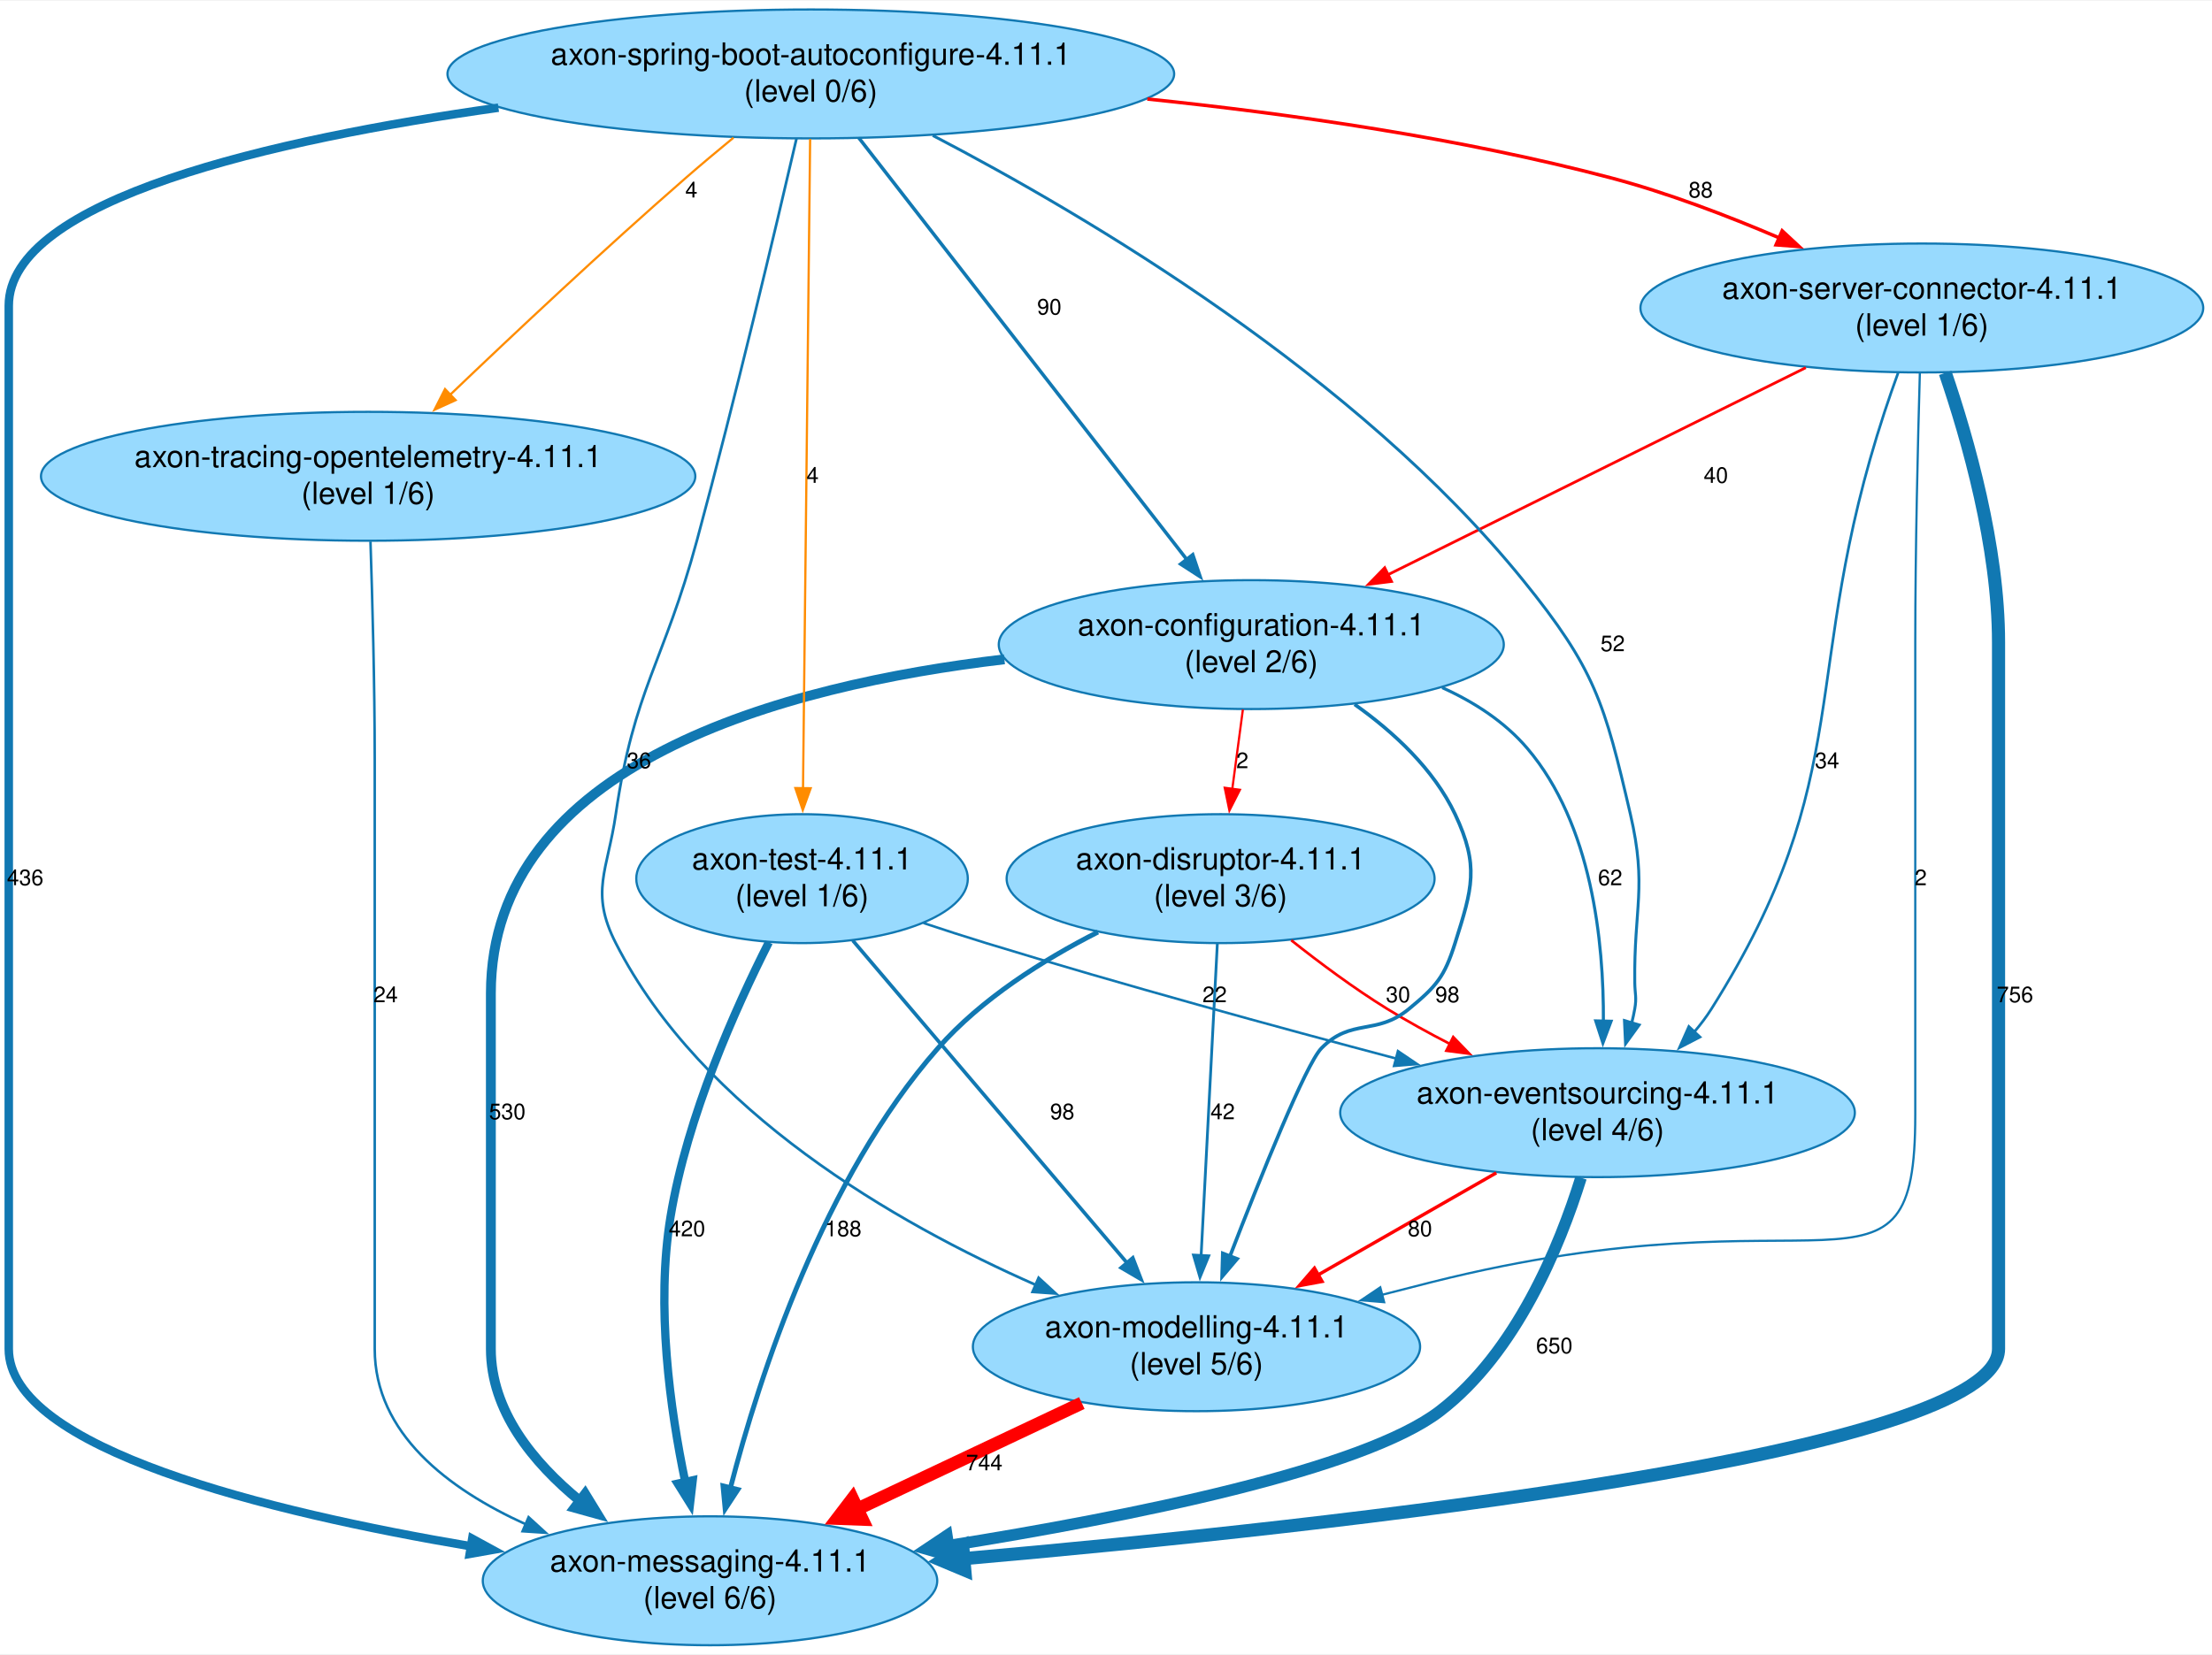
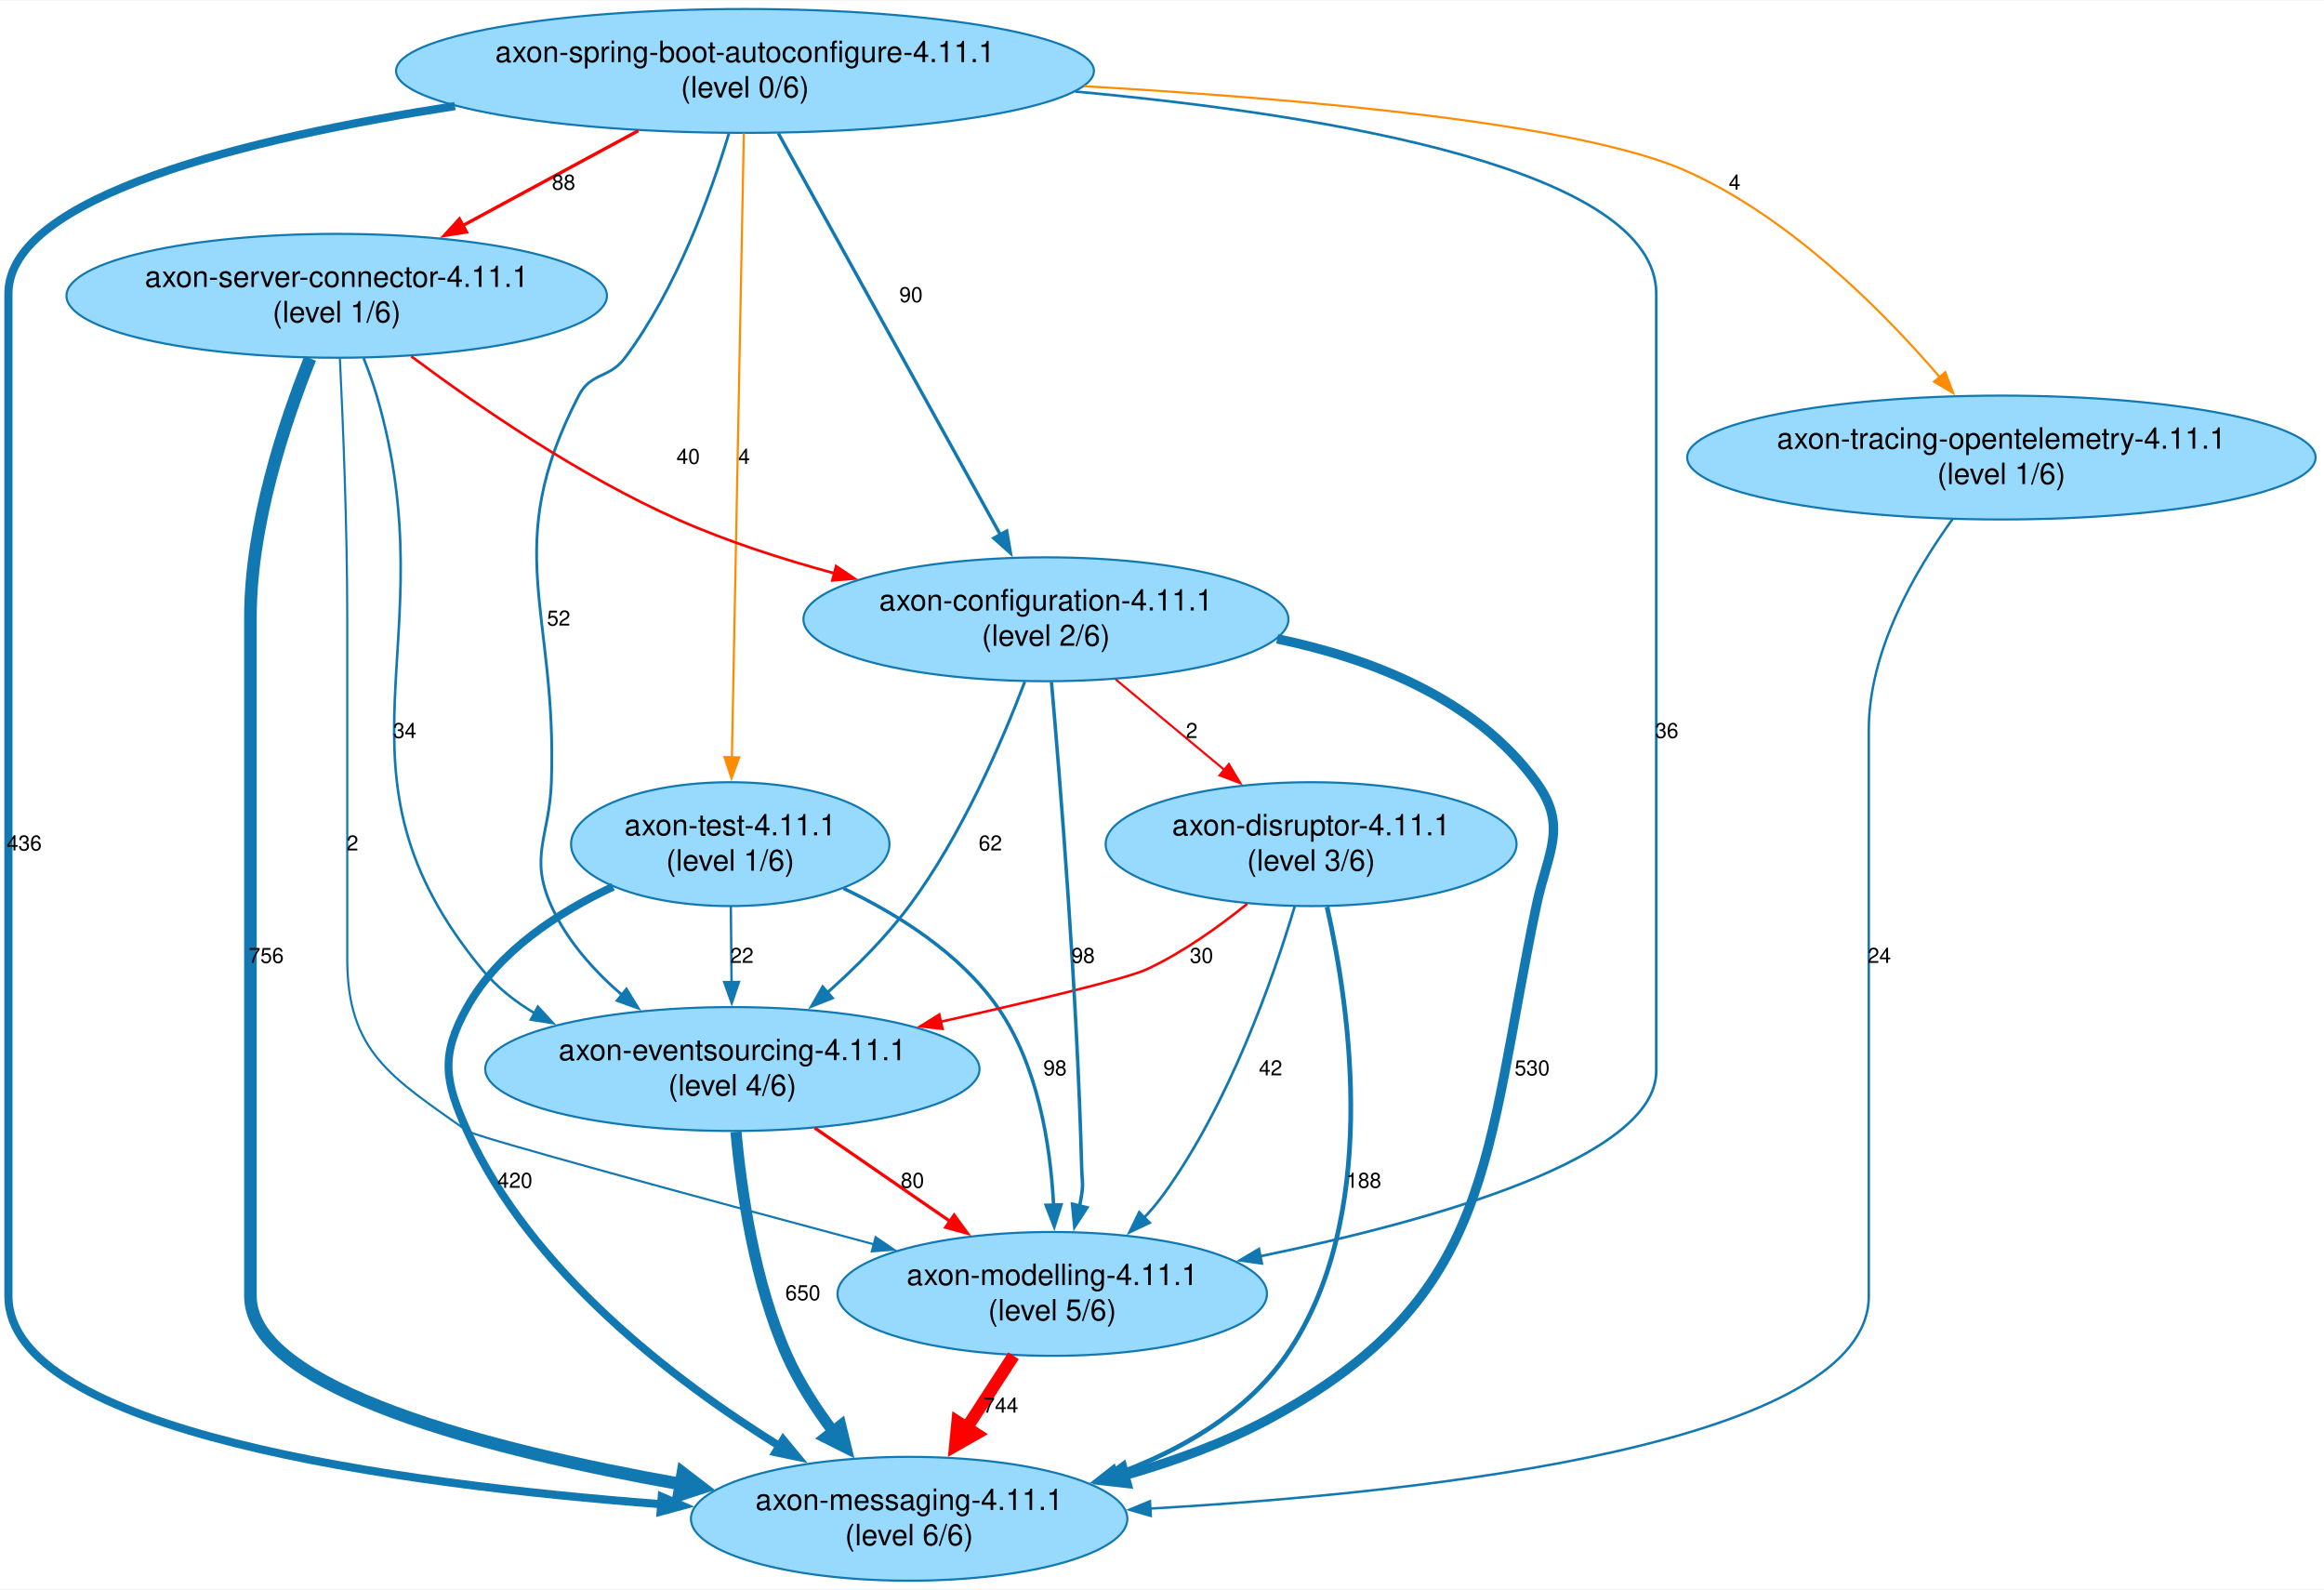
- <svg xmlns="http://www.w3.org/2000/svg" width="1009pt" height="755pt" viewBox="0.00 0.00 1009.41 754.65">
+ <svg xmlns="http://www.w3.org/2000/svg" width="1104pt" height="755pt" viewBox="0.00 0.00 1104.30 754.65">
  <g id="graph0" class="graph" transform="scale(1 1) rotate(0) translate(4 750.65)">
-     <polygon fill="white" stroke="none" points="-4,4 -4,-750.65 1005.41,-750.65 1005.41,4 -4,4" />
+     <polygon fill="white" stroke="none" points="-4,4 -4,-750.65 1100.3,-750.65 1100.3,4 -4,4" />
    <g id="node1" class="node">
-       <ellipse fill="#98dafe" stroke="#1178b2" cx="725" cy="-243.08" rx="117.43" ry="29.42" />
-       <text text-anchor="middle" x="725" y="-247.28" font-family="Helvetica,Arial,sans-serif" font-size="14.00">axon-eventsourcing-4.11.1</text>
-       <text text-anchor="middle" x="725" y="-230.48" font-family="Helvetica,Arial,sans-serif" font-size="14.00">(level 4/6)</text>
+       <ellipse fill="#98dafe" stroke="#1178b2" cx="344" cy="-243.08" rx="117.43" ry="29.42" />
+       <text text-anchor="middle" x="344" y="-247.28" font-family="Helvetica,Arial,sans-serif" font-size="14.00">axon-eventsourcing-4.11.1</text>
+       <text text-anchor="middle" x="344" y="-230.48" font-family="Helvetica,Arial,sans-serif" font-size="14.00">(level 4/6)</text>
    </g>
    <g id="node2" class="node">
-       <ellipse fill="#98dafe" stroke="#1178b2" cx="320" cy="-29.42" rx="103.69" ry="29.42" />
-       <text text-anchor="middle" x="320" y="-33.62" font-family="Helvetica,Arial,sans-serif" font-size="14.00">axon-messaging-4.11.1</text>
-       <text text-anchor="middle" x="320" y="-16.82" font-family="Helvetica,Arial,sans-serif" font-size="14.00">(level 6/6)</text>
+       <ellipse fill="#98dafe" stroke="#1178b2" cx="428" cy="-29.42" rx="103.69" ry="29.42" />
+       <text text-anchor="middle" x="428" y="-33.62" font-family="Helvetica,Arial,sans-serif" font-size="14.00">axon-messaging-4.11.1</text>
+       <text text-anchor="middle" x="428" y="-16.82" font-family="Helvetica,Arial,sans-serif" font-size="14.00">(level 6/6)</text>
    </g>
    <g id="edge1" class="edge">
-       <path fill="none" stroke="#1178b2" stroke-width="5.3" d="M717.47,-213.36C707.8,-182.28 687.95,-133.6 653,-106.83 618.09,-80.09 511.9,-58.69 428.72,-45.42" />
-       <polygon fill="#1178b2" stroke="#1178b2" stroke-width="5.3" points="429.5,-40.84 418.9,-43.88 428.07,-50.01 429.5,-40.84" />
-       <text text-anchor="middle" x="705.28" y="-133.25" font-family="Helvetica,Arial,sans-serif" font-size="10.00">650</text>
+       <path fill="none" stroke="#1178b2" stroke-width="5.3" d="M345.72,-213.23C348.27,-185.04 354.56,-141.44 370,-106.83 375.6,-94.29 383.6,-81.9 391.89,-70.86" />
+       <polygon fill="#1178b2" stroke="#1178b2" stroke-width="5.3" points="395.48,-73.79 398.08,-63.08 388.22,-68.02 395.48,-73.79" />
+       <text text-anchor="middle" x="377.5" y="-133.25" font-family="Helvetica,Arial,sans-serif" font-size="10.00">650</text>
    </g>
    <g id="node3" class="node">
-       <ellipse fill="#98dafe" stroke="#1178b2" cx="542" cy="-136.25" rx="102.04" ry="29.42" />
-       <text text-anchor="middle" x="542" y="-140.45" font-family="Helvetica,Arial,sans-serif" font-size="14.00">axon-modelling-4.11.1</text>
-       <text text-anchor="middle" x="542" y="-123.65" font-family="Helvetica,Arial,sans-serif" font-size="14.00">(level 5/6)</text>
+       <ellipse fill="#98dafe" stroke="#1178b2" cx="496" cy="-136.25" rx="102.04" ry="29.42" />
+       <text text-anchor="middle" x="496" y="-140.45" font-family="Helvetica,Arial,sans-serif" font-size="14.00">axon-modelling-4.11.1</text>
+       <text text-anchor="middle" x="496" y="-123.65" font-family="Helvetica,Arial,sans-serif" font-size="14.00">(level 5/6)</text>
    </g>
    <g id="edge2" class="edge">
-       <path fill="none" stroke="red" stroke-width="1.52" d="M678.82,-215.62C654.07,-201.44 623.39,-183.87 597.36,-168.96" />
-       <polygon fill="red" stroke="red" stroke-width="1.52" points="599.31,-166.04 588.89,-164.11 595.83,-172.12 599.31,-166.04" />
-       <text text-anchor="middle" x="643.99" y="-186.66" font-family="Helvetica,Arial,sans-serif" font-size="10.00">80</text>
+       <path fill="none" stroke="red" stroke-width="1.52" d="M383.14,-215.08C402.8,-201.53 426.79,-184.98 447.59,-170.63" />
+       <polygon fill="red" stroke="red" stroke-width="1.52" points="449.38,-173.65 455.62,-165.1 445.4,-167.89 449.38,-173.65" />
+       <text text-anchor="middle" x="429.56" y="-186.66" font-family="Helvetica,Arial,sans-serif" font-size="10.00">80</text>
+     </g>
+     <g id="edge13" class="edge">
+       <path fill="none" stroke="red" stroke-width="5.92" d="M477.6,-106.88C470.72,-96.27 462.75,-83.99 455.24,-72.42" />
+       <polygon fill="red" stroke="red" stroke-width="5.92" points="459.71,-69.78 449.92,-64.21 451.01,-75.41 459.71,-69.78" />
+       <text text-anchor="middle" x="471.54" y="-79.83" font-family="Helvetica,Arial,sans-serif" font-size="10.00">744</text>
+     </g>
+     <g id="node4" class="node">
+       <ellipse fill="#98dafe" stroke="#1178b2" cx="343" cy="-349.91" rx="75.65" ry="29.42" />
+       <text text-anchor="middle" x="343" y="-354.11" font-family="Helvetica,Arial,sans-serif" font-size="14.00">axon-test-4.11.1</text>
+       <text text-anchor="middle" x="343" y="-337.31" font-family="Helvetica,Arial,sans-serif" font-size="14.00">(level 1/6)</text>
+     </g>
+     <g id="edge5" class="edge">
+       <path fill="none" stroke="#1178b2" stroke-width="1.13" d="M343.27,-320.26C343.38,-309.17 343.5,-296.27 343.62,-284.28" />
+       <polygon fill="#1178b2" stroke="#1178b2" stroke-width="1.13" points="347.12,-284.43 343.71,-274.4 340.12,-284.37 347.12,-284.43" />
+       <text text-anchor="middle" x="348.53" y="-293.49" font-family="Helvetica,Arial,sans-serif" font-size="10.00">22</text>
+     </g>
+     <g id="edge3" class="edge">
+       <path fill="none" stroke="#1178b2" stroke-width="3.77" d="M287.29,-329.67C261.33,-317.57 232.93,-299.12 218,-272.49 205.21,-249.69 207.18,-237.47 218,-213.66 248.27,-147.09 315.99,-95.25 366.4,-63.95" />
+       <polygon fill="#1178b2" stroke="#1178b2" stroke-width="3.77" points="368.15,-66.98 374.9,-58.82 364.53,-60.99 368.15,-66.98" />
+       <text text-anchor="middle" x="240.66" y="-186.66" font-family="Helvetica,Arial,sans-serif" font-size="10.00">420</text>
+     </g>
+     <g id="edge4" class="edge">
+       <path fill="none" stroke="#1178b2" stroke-width="1.64" d="M396.83,-328.87C422.83,-316.49 452.18,-298.02 470,-272.49 489.17,-245.04 495.15,-207.14 496.63,-178.45" />
+       <polygon fill="#1178b2" stroke="#1178b2" stroke-width="1.64" points="500.13,-178.57 496.95,-168.47 493.13,-178.35 500.13,-178.57" />
+       <text text-anchor="middle" x="497.31" y="-240.08" font-family="Helvetica,Arial,sans-serif" font-size="10.00">98</text>
+     </g>
+     <g id="node5" class="node">
+       <ellipse fill="#98dafe" stroke="#1178b2" cx="619" cy="-349.91" rx="97.64" ry="29.42" />
+       <text text-anchor="middle" x="619" y="-354.11" font-family="Helvetica,Arial,sans-serif" font-size="14.00">axon-disruptor-4.11.1</text>
+       <text text-anchor="middle" x="619" y="-337.31" font-family="Helvetica,Arial,sans-serif" font-size="14.00">(level 3/6)</text>
+     </g>
+     <g id="edge8" class="edge">
+       <path fill="none" stroke="red" stroke-width="1.19" d="M588.65,-321.57C574.94,-310.48 558.01,-298.44 541,-290.49 531.41,-286.01 487.19,-275.46 443.08,-265.55" />
+       <polygon fill="red" stroke="red" stroke-width="1.19" points="443.86,-262.14 433.34,-263.38 442.33,-268.98 443.86,-262.14" />
+       <text text-anchor="middle" x="566.92" y="-293.49" font-family="Helvetica,Arial,sans-serif" font-size="10.00">30</text>
+     </g>
+     <g id="edge6" class="edge">
+       <path fill="none" stroke="#1178b2" stroke-width="2.23" d="M626.57,-320.09C637.57,-271.34 652.1,-171.57 607,-106.83 587.9,-79.42 556.86,-61.78 525.94,-50.46" />
+       <polygon fill="#1178b2" stroke="#1178b2" stroke-width="2.23" points="527.45,-47.27 516.86,-47.36 525.19,-53.9 527.45,-47.27" />
+       <text text-anchor="middle" x="644.02" y="-186.66" font-family="Helvetica,Arial,sans-serif" font-size="10.00">188</text>
+     </g>
+     <g id="edge7" class="edge">
+       <path fill="none" stroke="#1178b2" stroke-width="1.27" d="M611.21,-320.33C600.84,-285.72 580.13,-226.71 549,-183.66 546.18,-179.76 542.97,-175.96 539.56,-172.32" />
+       <polygon fill="#1178b2" stroke="#1178b2" stroke-width="1.27" points="542.26,-170.07 532.7,-165.52 537.33,-175.04 542.26,-170.07" />
+       <text text-anchor="middle" x="599.76" y="-240.08" font-family="Helvetica,Arial,sans-serif" font-size="10.00">42</text>
+     </g>
+     <g id="node6" class="node">
+       <ellipse fill="#98dafe" stroke="#1178b2" cx="493" cy="-456.74" rx="115.23" ry="29.42" />
+       <text text-anchor="middle" x="493" y="-460.94" font-family="Helvetica,Arial,sans-serif" font-size="14.00">axon-configuration-4.11.1</text>
+       <text text-anchor="middle" x="493" y="-444.14" font-family="Helvetica,Arial,sans-serif" font-size="14.00">(level 2/6)</text>
    </g>
    <g id="edge10" class="edge">
-       <path fill="none" stroke="red" stroke-width="5.92" d="M489.67,-110.54C458.99,-96.05 419.92,-77.6 387,-62.05" />
-       <polygon fill="red" stroke="red" stroke-width="5.92" points="389.44,-57.48 378.18,-57.89 385.01,-66.84 389.44,-57.48" />
-       <text text-anchor="middle" x="445.16" y="-79.83" font-family="Helvetica,Arial,sans-serif" font-size="10.00">744</text>
-     </g>
-     <g id="node4" class="node">
-       <ellipse fill="#98dafe" stroke="#1178b2" cx="553" cy="-349.91" rx="97.64" ry="29.42" />
-       <text text-anchor="middle" x="553" y="-354.11" font-family="Helvetica,Arial,sans-serif" font-size="14.00">axon-disruptor-4.11.1</text>
-       <text text-anchor="middle" x="553" y="-337.31" font-family="Helvetica,Arial,sans-serif" font-size="14.00">(level 3/6)</text>
-     </g>
-     <g id="edge5" class="edge">
-       <path fill="none" stroke="red" stroke-width="1.19" d="M585.24,-321.79C598.38,-311.36 613.99,-299.76 629,-290.49 638.12,-284.87 648.03,-279.41 657.89,-274.34" />
-       <polygon fill="red" stroke="red" stroke-width="1.19" points="659.15,-277.62 666.52,-270 656.01,-271.36 659.15,-277.62" />
-       <text text-anchor="middle" x="634" y="-293.49" font-family="Helvetica,Arial,sans-serif" font-size="10.00">30</text>
-     </g>
-     <g id="edge3" class="edge">
-       <path fill="none" stroke="#1178b2" stroke-width="2.23" d="M497.01,-325.53C472.04,-312.84 443.84,-295.08 424,-272.49 371.78,-213.07 342.65,-123.45 329.25,-71.56" />
-       <polygon fill="#1178b2" stroke="#1178b2" stroke-width="2.23" points="332.73,-71.04 326.92,-62.18 325.93,-72.73 332.73,-71.04" />
-       <text text-anchor="middle" x="380.81" y="-186.66" font-family="Helvetica,Arial,sans-serif" font-size="10.00">188</text>
-     </g>
-     <g id="edge4" class="edge">
-       <path fill="none" stroke="#1178b2" stroke-width="1.27" d="M551.52,-320.36C549.61,-283.6 546.27,-219.46 544.1,-177.69" />
-       <polygon fill="#1178b2" stroke="#1178b2" stroke-width="1.27" points="547.61,-177.74 543.59,-167.94 540.62,-178.1 547.61,-177.74" />
-       <text text-anchor="middle" x="553.95" y="-240.08" font-family="Helvetica,Arial,sans-serif" font-size="10.00">42</text>
-     </g>
-     <g id="node5" class="node">
-       <ellipse fill="#98dafe" stroke="#1178b2" cx="567" cy="-456.74" rx="115.23" ry="29.42" />
-       <text text-anchor="middle" x="567" y="-460.94" font-family="Helvetica,Arial,sans-serif" font-size="14.00">axon-configuration-4.11.1</text>
-       <text text-anchor="middle" x="567" y="-444.14" font-family="Helvetica,Arial,sans-serif" font-size="14.00">(level 2/6)</text>
-     </g>
-     <g id="edge7" class="edge">
-       <path fill="none" stroke="#1178b2" stroke-width="1.4" d="M654.12,-437.1C668.83,-430.47 682.66,-421.49 693,-409.33 722.42,-374.72 727.91,-321.22 727.68,-284.53" />
-       <polygon fill="#1178b2" stroke="#1178b2" stroke-width="1.4" points="731.19,-284.82 727.46,-274.9 724.19,-284.98 731.19,-284.82" />
-       <text text-anchor="middle" x="730.78" y="-346.91" font-family="Helvetica,Arial,sans-serif" font-size="10.00">62</text>
-     </g>
-     <g id="edge6" class="edge">
-       <path fill="none" stroke="#1178b2" stroke-width="4.5" d="M454.34,-450.03C353.02,-438.09 220,-402.44 220,-297.49 220,-297.49 220,-297.49 220,-135.25 220,-107.07 239.15,-83.48 260.68,-65.86" />
-       <polygon fill="#1178b2" stroke="#1178b2" stroke-width="4.5" points="263,-69.05 268.61,-59.88 258.25,-62.76 263,-69.05" />
-       <text text-anchor="middle" x="227.5" y="-240.08" font-family="Helvetica,Arial,sans-serif" font-size="10.00">530</text>
-     </g>
-     <g id="edge8" class="edge">
-       <path fill="none" stroke="#1178b2" stroke-width="1.64" d="M614.15,-429.46C631.96,-416.83 650.27,-399.92 660,-379.33 671.17,-355.68 667.86,-345.43 660,-320.49 655.11,-304.97 651.54,-300.87 639,-290.49 623.98,-278.06 612.62,-286.44 599,-272.49 591.91,-265.23 571.58,-214.66 557.23,-177.48" />
-       <polygon fill="#1178b2" stroke="#1178b2" stroke-width="1.64" points="560.54,-176.35 553.69,-168.27 554.01,-178.86 560.54,-176.35" />
-       <text text-anchor="middle" x="656.49" y="-293.49" font-family="Helvetica,Arial,sans-serif" font-size="10.00">98</text>
+       <path fill="none" stroke="#1178b2" stroke-width="1.4" d="M482.94,-427.05C472.07,-398.39 452.9,-353.92 428,-320.49 416.89,-305.58 402.56,-291.28 388.89,-279.17" />
+       <polygon fill="#1178b2" stroke="#1178b2" stroke-width="1.4" points="391.51,-276.81 381.65,-272.92 386.94,-282.11 391.51,-276.81" />
+       <text text-anchor="middle" x="466.59" y="-346.91" font-family="Helvetica,Arial,sans-serif" font-size="10.00">62</text>
    </g>
    <g id="edge9" class="edge">
-       <path fill="none" stroke="red" d="M563.17,-427.1C561.68,-415.89 559.93,-402.84 558.32,-390.74" />
-       <polygon fill="red" stroke="red" points="561.81,-390.47 557.02,-381.02 554.88,-391.4 561.81,-390.47" />
-       <text text-anchor="middle" x="562.92" y="-400.33" font-family="Helvetica,Arial,sans-serif" font-size="10.00">2</text>
-     </g>
-     <g id="node6" class="node">
-       <ellipse fill="#98dafe" stroke="#1178b2" cx="164" cy="-533.57" rx="149.3" ry="29.42" />
-       <text text-anchor="middle" x="164" y="-537.77" font-family="Helvetica,Arial,sans-serif" font-size="14.00">axon-tracing-opentelemetry-4.11.1</text>
-       <text text-anchor="middle" x="164" y="-520.97" font-family="Helvetica,Arial,sans-serif" font-size="14.00">(level 1/6)</text>
+       <path fill="none" stroke="#1178b2" stroke-width="4.5" d="M602.86,-447.44C648.64,-437.91 697.65,-418.45 726,-379.33 741.34,-358.15 731.33,-346.09 726,-320.49 701.11,-200.94 706.52,-134.74 599,-76.83 577.88,-65.46 553.77,-56.71 530.44,-50.04" />
+       <polygon fill="#1178b2" stroke="#1178b2" stroke-width="4.5" points="531.47,-46.24 520.79,-47.44 529.43,-53.84 531.47,-46.24" />
+       <text text-anchor="middle" x="724.03" y="-240.08" font-family="Helvetica,Arial,sans-serif" font-size="10.00">530</text>
    </g>
    <g id="edge11" class="edge">
-       <path fill="none" stroke="#1178b2" stroke-width="1.15" d="M165.06,-503.8C165.92,-477.81 167,-438.51 167,-404.33 167,-404.33 167,-404.33 167,-135.25 167,-96.71 200.44,-71.29 236.06,-55.15" />
-       <polygon fill="#1178b2" stroke="#1178b2" stroke-width="1.15" points="237.21,-58.46 245.04,-51.32 234.46,-52.02 237.21,-58.46" />
-       <text text-anchor="middle" x="172" y="-293.49" font-family="Helvetica,Arial,sans-serif" font-size="10.00">24</text>
+       <path fill="none" stroke="#1178b2" stroke-width="1.64" d="M495.63,-426.91C499.83,-378.97 507.81,-279.8 510,-195.66 510.14,-190.33 510.78,-188.94 510,-183.66 509.72,-181.75 509.37,-179.81 508.98,-177.85" />
+       <polygon fill="#1178b2" stroke="#1178b2" stroke-width="1.64" points="512.43,-177.22 506.66,-168.33 505.63,-178.87 512.43,-177.22" />
+       <text text-anchor="middle" x="510.67" y="-293.49" font-family="Helvetica,Arial,sans-serif" font-size="10.00">98</text>
+     </g>
+     <g id="edge12" class="edge">
+       <path fill="none" stroke="red" d="M526.11,-428.2C542,-414.97 561.2,-399 578.01,-385.01" />
+       <polygon fill="red" stroke="red" points="579.94,-387.96 585.39,-378.87 575.46,-382.58 579.94,-387.96" />
+       <text text-anchor="middle" x="562.28" y="-400.33" font-family="Helvetica,Arial,sans-serif" font-size="10.00">2</text>
    </g>
    <g id="node7" class="node">
-       <ellipse fill="#98dafe" stroke="#1178b2" cx="873" cy="-610.4" rx="128.41" ry="29.42" />
-       <text text-anchor="middle" x="873" y="-614.6" font-family="Helvetica,Arial,sans-serif" font-size="14.00">axon-server-connector-4.11.1</text>
-       <text text-anchor="middle" x="873" y="-597.8" font-family="Helvetica,Arial,sans-serif" font-size="14.00">(level 1/6)</text>
+       <ellipse fill="#98dafe" stroke="#1178b2" cx="350" cy="-717.23" rx="165.81" ry="29.42" />
+       <text text-anchor="middle" x="350" y="-721.43" font-family="Helvetica,Arial,sans-serif" font-size="14.00">axon-spring-boot-autoconfigure-4.11.1</text>
+       <text text-anchor="middle" x="350" y="-704.63" font-family="Helvetica,Arial,sans-serif" font-size="14.00">(level 0/6)</text>
+     </g>
+     <g id="edge17" class="edge">
+       <path fill="none" stroke="#1178b2" stroke-width="1.33" d="M342.34,-687.49C333.67,-658.59 317.49,-613.74 293,-580.99 285.44,-570.87 276.81,-574.21 271,-562.99 233.37,-490.32 260.89,-461.11 258,-379.33 257.08,-353.19 247.29,-344.35 258,-320.49 265.38,-304.05 278.25,-289.71 291.81,-278.03" />
+       <polygon fill="#1178b2" stroke="#1178b2" stroke-width="1.33" points="293.66,-281.03 299.21,-272.01 289.25,-275.6 293.66,-281.03" />
+       <text text-anchor="middle" x="261.45" y="-453.74" font-family="Helvetica,Arial,sans-serif" font-size="10.00">52</text>
    </g>
    <g id="edge14" class="edge">
-       <path fill="none" stroke="#1178b2" stroke-width="1.21" d="M862.26,-581.04C860.11,-575.1 857.92,-568.86 856,-562.99 816.74,-443.16 844.21,-397.19 777,-290.49 774.7,-286.85 772.04,-283.32 769.16,-279.95" />
-       <polygon fill="#1178b2" stroke="#1178b2" stroke-width="1.21" points="771.77,-277.62 762.37,-272.74 766.68,-282.42 771.77,-277.62" />
-       <text text-anchor="middle" x="829.75" y="-400.33" font-family="Helvetica,Arial,sans-serif" font-size="10.00">34</text>
-     </g>
-     <g id="edge12" class="edge">
-       <path fill="none" stroke="#1178b2" stroke-width="6" d="M883.69,-580.78C893.98,-550.62 908,-501.52 908,-457.74 908,-457.74 908,-457.74 908,-135.25 908,-87.75 606.83,-54.54 435.57,-39.5" />
-       <polygon fill="#1178b2" stroke="#1178b2" stroke-width="6" points="436.26,-34.29 425.84,-38.66 435.35,-44.75 436.26,-34.29" />
-       <text text-anchor="middle" x="915.5" y="-293.49" font-family="Helvetica,Arial,sans-serif" font-size="10.00">756</text>
+       <path fill="none" stroke="#1178b2" stroke-width="3.88" d="M212.17,-700.53C114.23,-685.39 0,-657.79 0,-611.4 0,-611.4 0,-611.4 0,-135.25 0,-71.08 183.78,-45.99 310.49,-36.32" />
+       <polygon fill="#1178b2" stroke="#1178b2" stroke-width="3.88" points="310.45,-39.84 320.17,-35.62 309.94,-32.85 310.45,-39.84" />
+       <text text-anchor="middle" x="7.5" y="-346.91" font-family="Helvetica,Arial,sans-serif" font-size="10.00">436</text>
    </g>
    <g id="edge15" class="edge">
-       <path fill="none" stroke="#1178b2" d="M872.09,-580.61C871.21,-550.11 870,-500.54 870,-457.74 870,-457.74 870,-457.74 870,-242.08 870,-146.1 830.3,-211.27 649,-165.66 641.74,-163.84 634.2,-161.91 626.66,-159.95" />
-       <polygon fill="#1178b2" stroke="#1178b2" points="627.63,-156.59 617.07,-157.45 625.87,-163.36 627.63,-156.59" />
-       <text text-anchor="middle" x="872.5" y="-346.91" font-family="Helvetica,Arial,sans-serif" font-size="10.00">2</text>
+       <path fill="none" stroke="#1178b2" stroke-width="1.23" d="M506.94,-707.44C630.85,-696.04 783,-670.09 783,-611.4 783,-611.4 783,-611.4 783,-242.08 783,-200.98 677.84,-171.22 594.83,-154.14" />
+       <polygon fill="#1178b2" stroke="#1178b2" stroke-width="1.23" points="595.6,-150.72 585.1,-152.18 594.22,-157.59 595.6,-150.72" />
+       <text text-anchor="middle" x="788" y="-400.33" font-family="Helvetica,Arial,sans-serif" font-size="10.00">36</text>
    </g>
-     <g id="edge13" class="edge">
-       <path fill="none" stroke="red" stroke-width="1.25" d="M820.05,-583.16C767.02,-556.88 685.43,-516.44 629.31,-488.62" />
-       <polygon fill="red" stroke="red" stroke-width="1.25" points="631,-485.56 620.49,-484.25 627.89,-491.83 631,-485.56" />
-       <text text-anchor="middle" x="779.02" y="-530.57" font-family="Helvetica,Arial,sans-serif" font-size="10.00">40</text>
+     <g id="edge19" class="edge">
+       <path fill="none" stroke="darkorange" stroke-width="1.01" d="M349.45,-687.57C348.21,-622.82 345.19,-465.16 343.77,-390.87" />
+       <polygon fill="darkorange" stroke="darkorange" stroke-width="1.01" points="347.27,-391.15 343.58,-381.22 340.27,-391.29 347.27,-391.15" />
+       <text text-anchor="middle" x="349.56" y="-530.57" font-family="Helvetica,Arial,sans-serif" font-size="10.00">4</text>
+     </g>
+     <g id="edge16" class="edge">
+       <path fill="none" stroke="#1178b2" stroke-width="1.58" d="M365.85,-687.58C391.58,-641.07 442.47,-549.08 471.46,-496.68" />
+       <polygon fill="#1178b2" stroke="#1178b2" stroke-width="1.58" points="474.36,-498.66 476.14,-488.22 468.24,-495.27 474.36,-498.66" />
+       <text text-anchor="middle" x="428.88" y="-607.4" font-family="Helvetica,Arial,sans-serif" font-size="10.00">90</text>
    </g>
    <g id="node8" class="node">
-       <ellipse fill="#98dafe" stroke="#1178b2" cx="362" cy="-349.91" rx="75.65" ry="29.42" />
-       <text text-anchor="middle" x="362" y="-354.11" font-family="Helvetica,Arial,sans-serif" font-size="14.00">axon-test-4.11.1</text>
-       <text text-anchor="middle" x="362" y="-337.31" font-family="Helvetica,Arial,sans-serif" font-size="14.00">(level 1/6)</text>
+       <ellipse fill="#98dafe" stroke="#1178b2" cx="156" cy="-610.4" rx="128.41" ry="29.42" />
+       <text text-anchor="middle" x="156" y="-614.6" font-family="Helvetica,Arial,sans-serif" font-size="14.00">axon-server-connector-4.11.1</text>
+       <text text-anchor="middle" x="156" y="-597.8" font-family="Helvetica,Arial,sans-serif" font-size="14.00">(level 1/6)</text>
    </g>
    <g id="edge18" class="edge">
-       <path fill="none" stroke="#1178b2" stroke-width="1.13" d="M417.43,-329.65C426.93,-326.49 436.73,-323.33 446,-320.49 508.12,-301.5 578.68,-282.19 633.31,-267.74" />
-       <polygon fill="#1178b2" stroke="#1178b2" stroke-width="1.13" points="633.93,-271.19 642.71,-265.26 632.15,-264.42 633.93,-271.19" />
-       <text text-anchor="middle" x="550.29" y="-293.49" font-family="Helvetica,Arial,sans-serif" font-size="10.00">22</text>
-     </g>
-     <g id="edge17" class="edge">
-       <path fill="none" stroke="#1178b2" stroke-width="3.77" d="M346.85,-320.85C331.68,-290.87 309.54,-241.48 302,-195.66 295.27,-154.8 301.75,-107.82 308.73,-74.42" />
-       <polygon fill="#1178b2" stroke="#1178b2" stroke-width="3.77" points="312.12,-75.29 310.9,-64.77 305.29,-73.76 312.12,-75.29" />
-       <text text-anchor="middle" x="309.5" y="-186.66" font-family="Helvetica,Arial,sans-serif" font-size="10.00">420</text>
-     </g>
-     <g id="edge16" class="edge">
-       <path fill="none" stroke="#1178b2" stroke-width="1.64" d="M385.16,-321.67C417.05,-284.17 474.59,-216.52 510.4,-174.4" />
-       <polygon fill="#1178b2" stroke="#1178b2" stroke-width="1.64" points="512.93,-176.83 516.75,-166.94 507.6,-172.29 512.93,-176.83" />
-       <text text-anchor="middle" x="480.75" y="-240.08" font-family="Helvetica,Arial,sans-serif" font-size="10.00">98</text>
+       <path fill="none" stroke="red" stroke-width="1.57" d="M299.28,-688.83C273.73,-675.02 242.57,-658.18 215.85,-643.74" />
+       <polygon fill="red" stroke="red" stroke-width="1.57" points="217.63,-640.73 207.17,-639.06 214.31,-646.89 217.63,-640.73" />
+       <text text-anchor="middle" x="263.82" y="-660.82" font-family="Helvetica,Arial,sans-serif" font-size="10.00">88</text>
    </g>
    <g id="node9" class="node">
-       <ellipse fill="#98dafe" stroke="#1178b2" cx="366" cy="-717.23" rx="165.81" ry="29.42" />
-       <text text-anchor="middle" x="366" y="-721.43" font-family="Helvetica,Arial,sans-serif" font-size="14.00">axon-spring-boot-autoconfigure-4.11.1</text>
-       <text text-anchor="middle" x="366" y="-704.63" font-family="Helvetica,Arial,sans-serif" font-size="14.00">(level 0/6)</text>
+       <ellipse fill="#98dafe" stroke="#1178b2" cx="947" cy="-533.57" rx="149.3" ry="29.42" />
+       <text text-anchor="middle" x="947" y="-537.77" font-family="Helvetica,Arial,sans-serif" font-size="14.00">axon-tracing-opentelemetry-4.11.1</text>
+       <text text-anchor="middle" x="947" y="-520.97" font-family="Helvetica,Arial,sans-serif" font-size="14.00">(level 1/6)</text>
+     </g>
+     <g id="edge20" class="edge">
+       <path fill="none" stroke="darkorange" stroke-width="1.01" d="M511.14,-709.97C617.86,-703.84 747.06,-692.04 797,-669.82 846.2,-647.93 890.35,-603.64 917.8,-571.69" />
+       <polygon fill="darkorange" stroke="darkorange" stroke-width="1.01" points="920.34,-574.11 924.11,-564.21 914.99,-569.6 920.34,-574.11" />
+       <text text-anchor="middle" x="820.25" y="-660.82" font-family="Helvetica,Arial,sans-serif" font-size="10.00">4</text>
    </g>
    <g id="edge23" class="edge">
-       <path fill="none" stroke="#1178b2" stroke-width="1.33" d="M421.67,-689.14C492.69,-652.1 615.37,-579.47 691,-486.16 723.89,-445.58 728.19,-430.21 740,-379.33 747.72,-346.05 741.56,-336.65 742,-302.49 742.07,-297.16 742.93,-295.75 742,-290.49 741.62,-288.37 741.16,-286.21 740.62,-284.05" />
-       <polygon fill="#1178b2" stroke="#1178b2" stroke-width="1.33" points="744,-283.13 737.79,-274.54 737.29,-285.13 744,-283.13" />
-       <text text-anchor="middle" x="731.92" y="-453.74" font-family="Helvetica,Arial,sans-serif" font-size="10.00">52</text>
+       <path fill="none" stroke="#1178b2" stroke-width="1.21" d="M168.8,-580.76C171.09,-574.96 173.29,-568.84 175,-562.99 209.62,-444.82 146.61,-385.44 225,-290.49 231.97,-282.05 240.67,-275.14 250.19,-269.49" />
+       <polygon fill="#1178b2" stroke="#1178b2" stroke-width="1.21" points="251.58,-272.71 258.74,-264.9 248.27,-266.54 251.58,-272.71" />
+       <text text-anchor="middle" x="188.33" y="-400.33" font-family="Helvetica,Arial,sans-serif" font-size="10.00">34</text>
+     </g>
+     <g id="edge21" class="edge">
+       <path fill="none" stroke="#1178b2" stroke-width="6" d="M143.36,-580.67C131.32,-550.62 115,-501.79 115,-457.74 115,-457.74 115,-457.74 115,-135.25 115,-90.92 229.32,-61.88 319.78,-45.84" />
+       <polygon fill="#1178b2" stroke="#1178b2" stroke-width="6" points="320.45,-51.05 329.42,-44.19 318.68,-40.71 320.45,-51.05" />
+       <text text-anchor="middle" x="122.5" y="-293.49" font-family="Helvetica,Arial,sans-serif" font-size="10.00">756</text>
+     </g>
+     <g id="edge24" class="edge">
+       <path fill="none" stroke="#1178b2" d="M157.51,-580.62C158.99,-550.12 161,-500.55 161,-457.74 161,-457.74 161,-457.74 161,-295.49 161,-251.17 181.81,-239.25 218,-213.66 222.11,-210.76 330.91,-181.31 411.16,-159.83" />
+       <polygon fill="#1178b2" stroke="#1178b2" points="412.06,-163.22 420.82,-157.25 410.25,-156.45 412.06,-163.22" />
+       <text text-anchor="middle" x="163.5" y="-346.91" font-family="Helvetica,Arial,sans-serif" font-size="10.00">2</text>
    </g>
    <g id="edge22" class="edge">
-       <path fill="none" stroke="#1178b2" stroke-width="3.88" d="M223.45,-701.83C120.68,-687.34 0,-659.98 0,-611.4 0,-611.4 0,-611.4 0,-135.25 0,-89.75 118.32,-60.82 211.06,-45.13" />
-       <polygon fill="#1178b2" stroke="#1178b2" stroke-width="3.88" points="211.49,-48.61 220.79,-43.54 210.35,-41.7 211.49,-48.61" />
-       <text text-anchor="middle" x="7.5" y="-346.91" font-family="Helvetica,Arial,sans-serif" font-size="10.00">436</text>
-     </g>
-     <g id="edge24" class="edge">
-       <path fill="none" stroke="#1178b2" stroke-width="1.23" d="M359.45,-687.65C349.98,-646.81 331.68,-569.48 314,-504.16 298.88,-448.3 285.31,-436.59 277,-379.33 273.25,-353.45 265.13,-343.79 277,-320.49 316.24,-243.46 404.7,-192.65 468.63,-164.48" />
-       <polygon fill="#1178b2" stroke="#1178b2" stroke-width="1.23" points="469.96,-167.72 477.76,-160.55 467.19,-161.29 469.96,-167.72" />
-       <text text-anchor="middle" x="287.59" y="-400.33" font-family="Helvetica,Arial,sans-serif" font-size="10.00">36</text>
-     </g>
-     <g id="edge20" class="edge">
-       <path fill="none" stroke="#1178b2" stroke-width="1.58" d="M387.89,-688.08C424.22,-641.37 496.96,-547.81 537.68,-495.45" />
-       <polygon fill="#1178b2" stroke="#1178b2" stroke-width="1.58" points="540.29,-497.79 543.67,-487.75 534.76,-493.5 540.29,-497.79" />
-       <text text-anchor="middle" x="474.85" y="-607.4" font-family="Helvetica,Arial,sans-serif" font-size="10.00">90</text>
+       <path fill="none" stroke="red" stroke-width="1.25" d="M191.41,-581.65C223.03,-558.06 271.4,-524.84 318,-504.16 341.42,-493.76 367.67,-485.28 392.57,-478.55" />
+       <polygon fill="red" stroke="red" stroke-width="1.25" points="393.29,-481.98 402.07,-476.06 391.51,-475.21 393.29,-481.98" />
+       <text text-anchor="middle" x="323" y="-530.57" font-family="Helvetica,Arial,sans-serif" font-size="10.00">40</text>
    </g>
    <g id="edge25" class="edge">
-       <path fill="none" stroke="darkorange" stroke-width="1.01" d="M330.72,-688.13C323.46,-682.17 315.93,-675.86 309,-669.82 271.57,-637.19 230.28,-598.38 201.36,-570.73" />
-       <polygon fill="darkorange" stroke="darkorange" stroke-width="1.01" points="203.92,-568.33 194.28,-563.94 199.08,-573.39 203.92,-568.33" />
-       <text text-anchor="middle" x="311.5" y="-660.82" font-family="Helvetica,Arial,sans-serif" font-size="10.00">4</text>
-     </g>
-     <g id="edge19" class="edge">
-       <path fill="none" stroke="red" stroke-width="1.57" d="M519.56,-705.78C585.42,-698.97 662.76,-687.85 731,-669.82 756.8,-663 784.14,-652.58 807.87,-642.42" />
-       <polygon fill="red" stroke="red" stroke-width="1.57" points="809.26,-645.63 817.03,-638.42 806.46,-639.21 809.26,-645.63" />
-       <text text-anchor="middle" x="772.1" y="-660.82" font-family="Helvetica,Arial,sans-serif" font-size="10.00">88</text>
-     </g>
-     <g id="edge21" class="edge">
-       <path fill="none" stroke="darkorange" stroke-width="1.01" d="M365.69,-687.57C364.98,-622.82 363.25,-465.16 362.44,-390.87" />
-       <polygon fill="darkorange" stroke="darkorange" stroke-width="1.01" points="365.94,-391.18 362.33,-381.22 358.94,-391.26 365.94,-391.18" />
-       <text text-anchor="middle" x="366.82" y="-530.57" font-family="Helvetica,Arial,sans-serif" font-size="10.00">4</text>
+       <path fill="none" stroke="#1178b2" stroke-width="1.15" d="M923.9,-504.45C905.92,-479.67 884,-441.78 884,-404.33 884,-404.33 884,-404.33 884,-135.25 884,-65.29 677.6,-42.02 542.53,-34.27" />
+       <polygon fill="#1178b2" stroke="#1178b2" stroke-width="1.15" points="542.82,-30.78 532.64,-33.73 542.43,-37.77 542.82,-30.78" />
+       <text text-anchor="middle" x="889" y="-293.49" font-family="Helvetica,Arial,sans-serif" font-size="10.00">24</text>
    </g>
  </g>
</svg>
